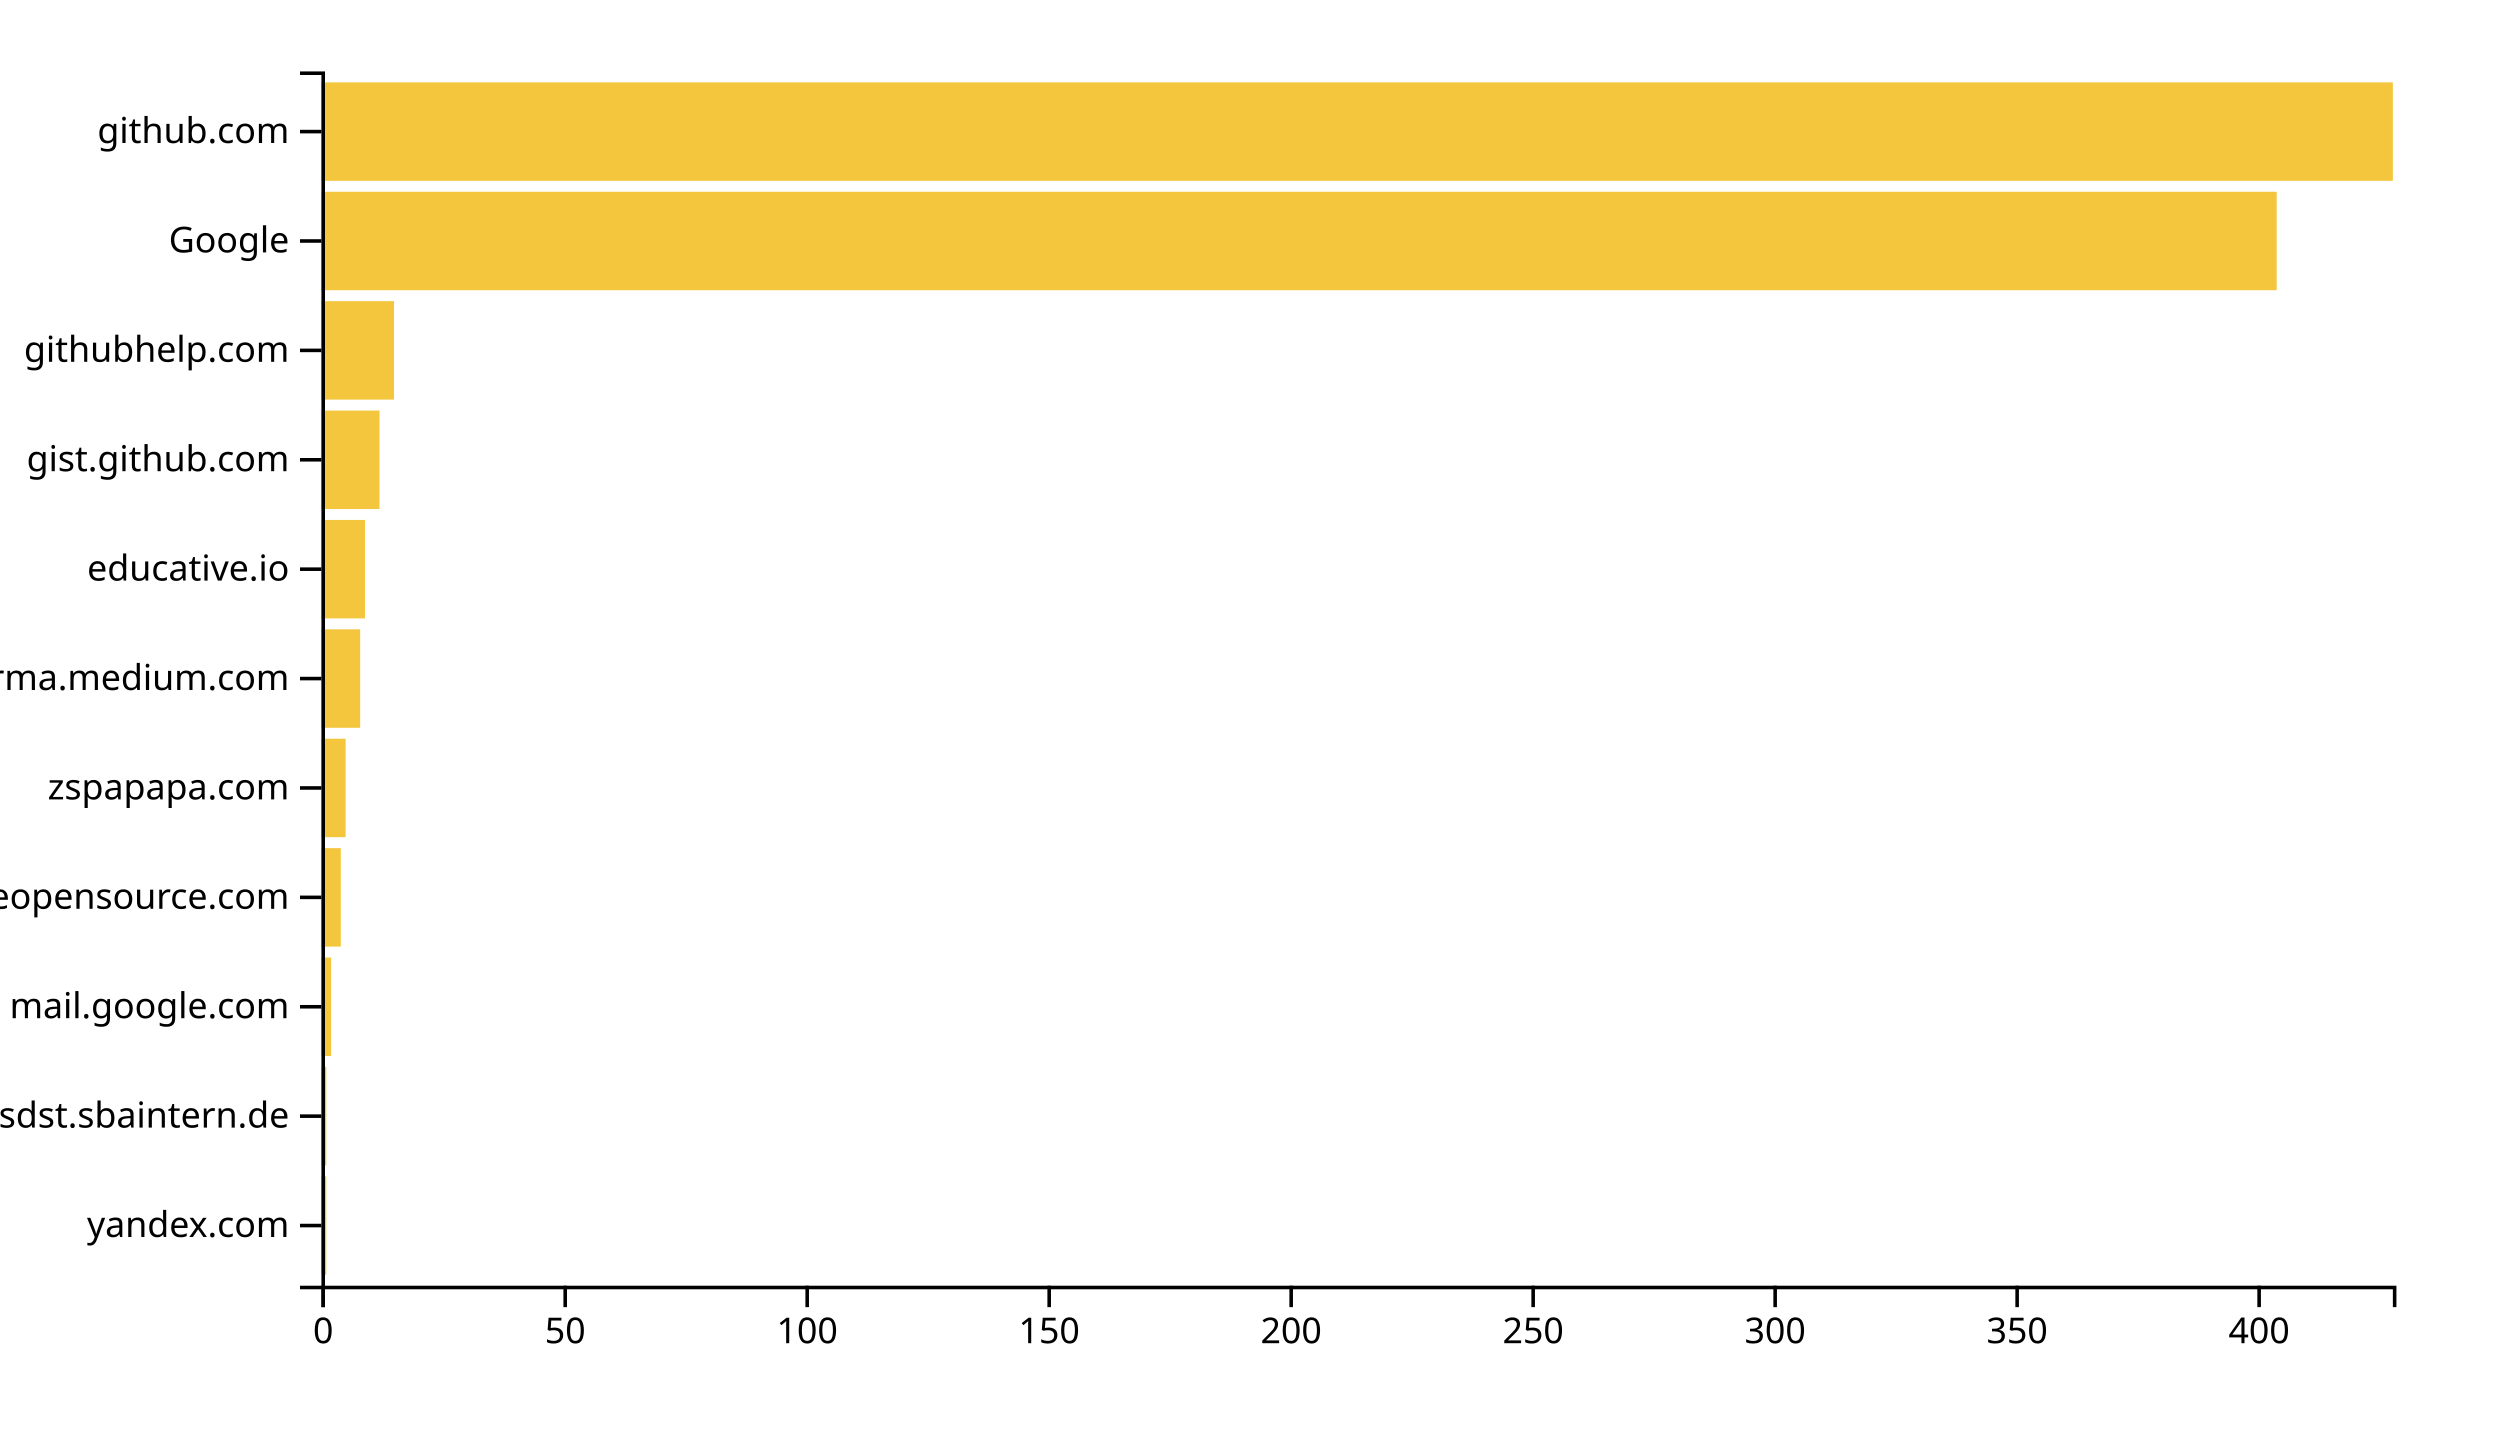
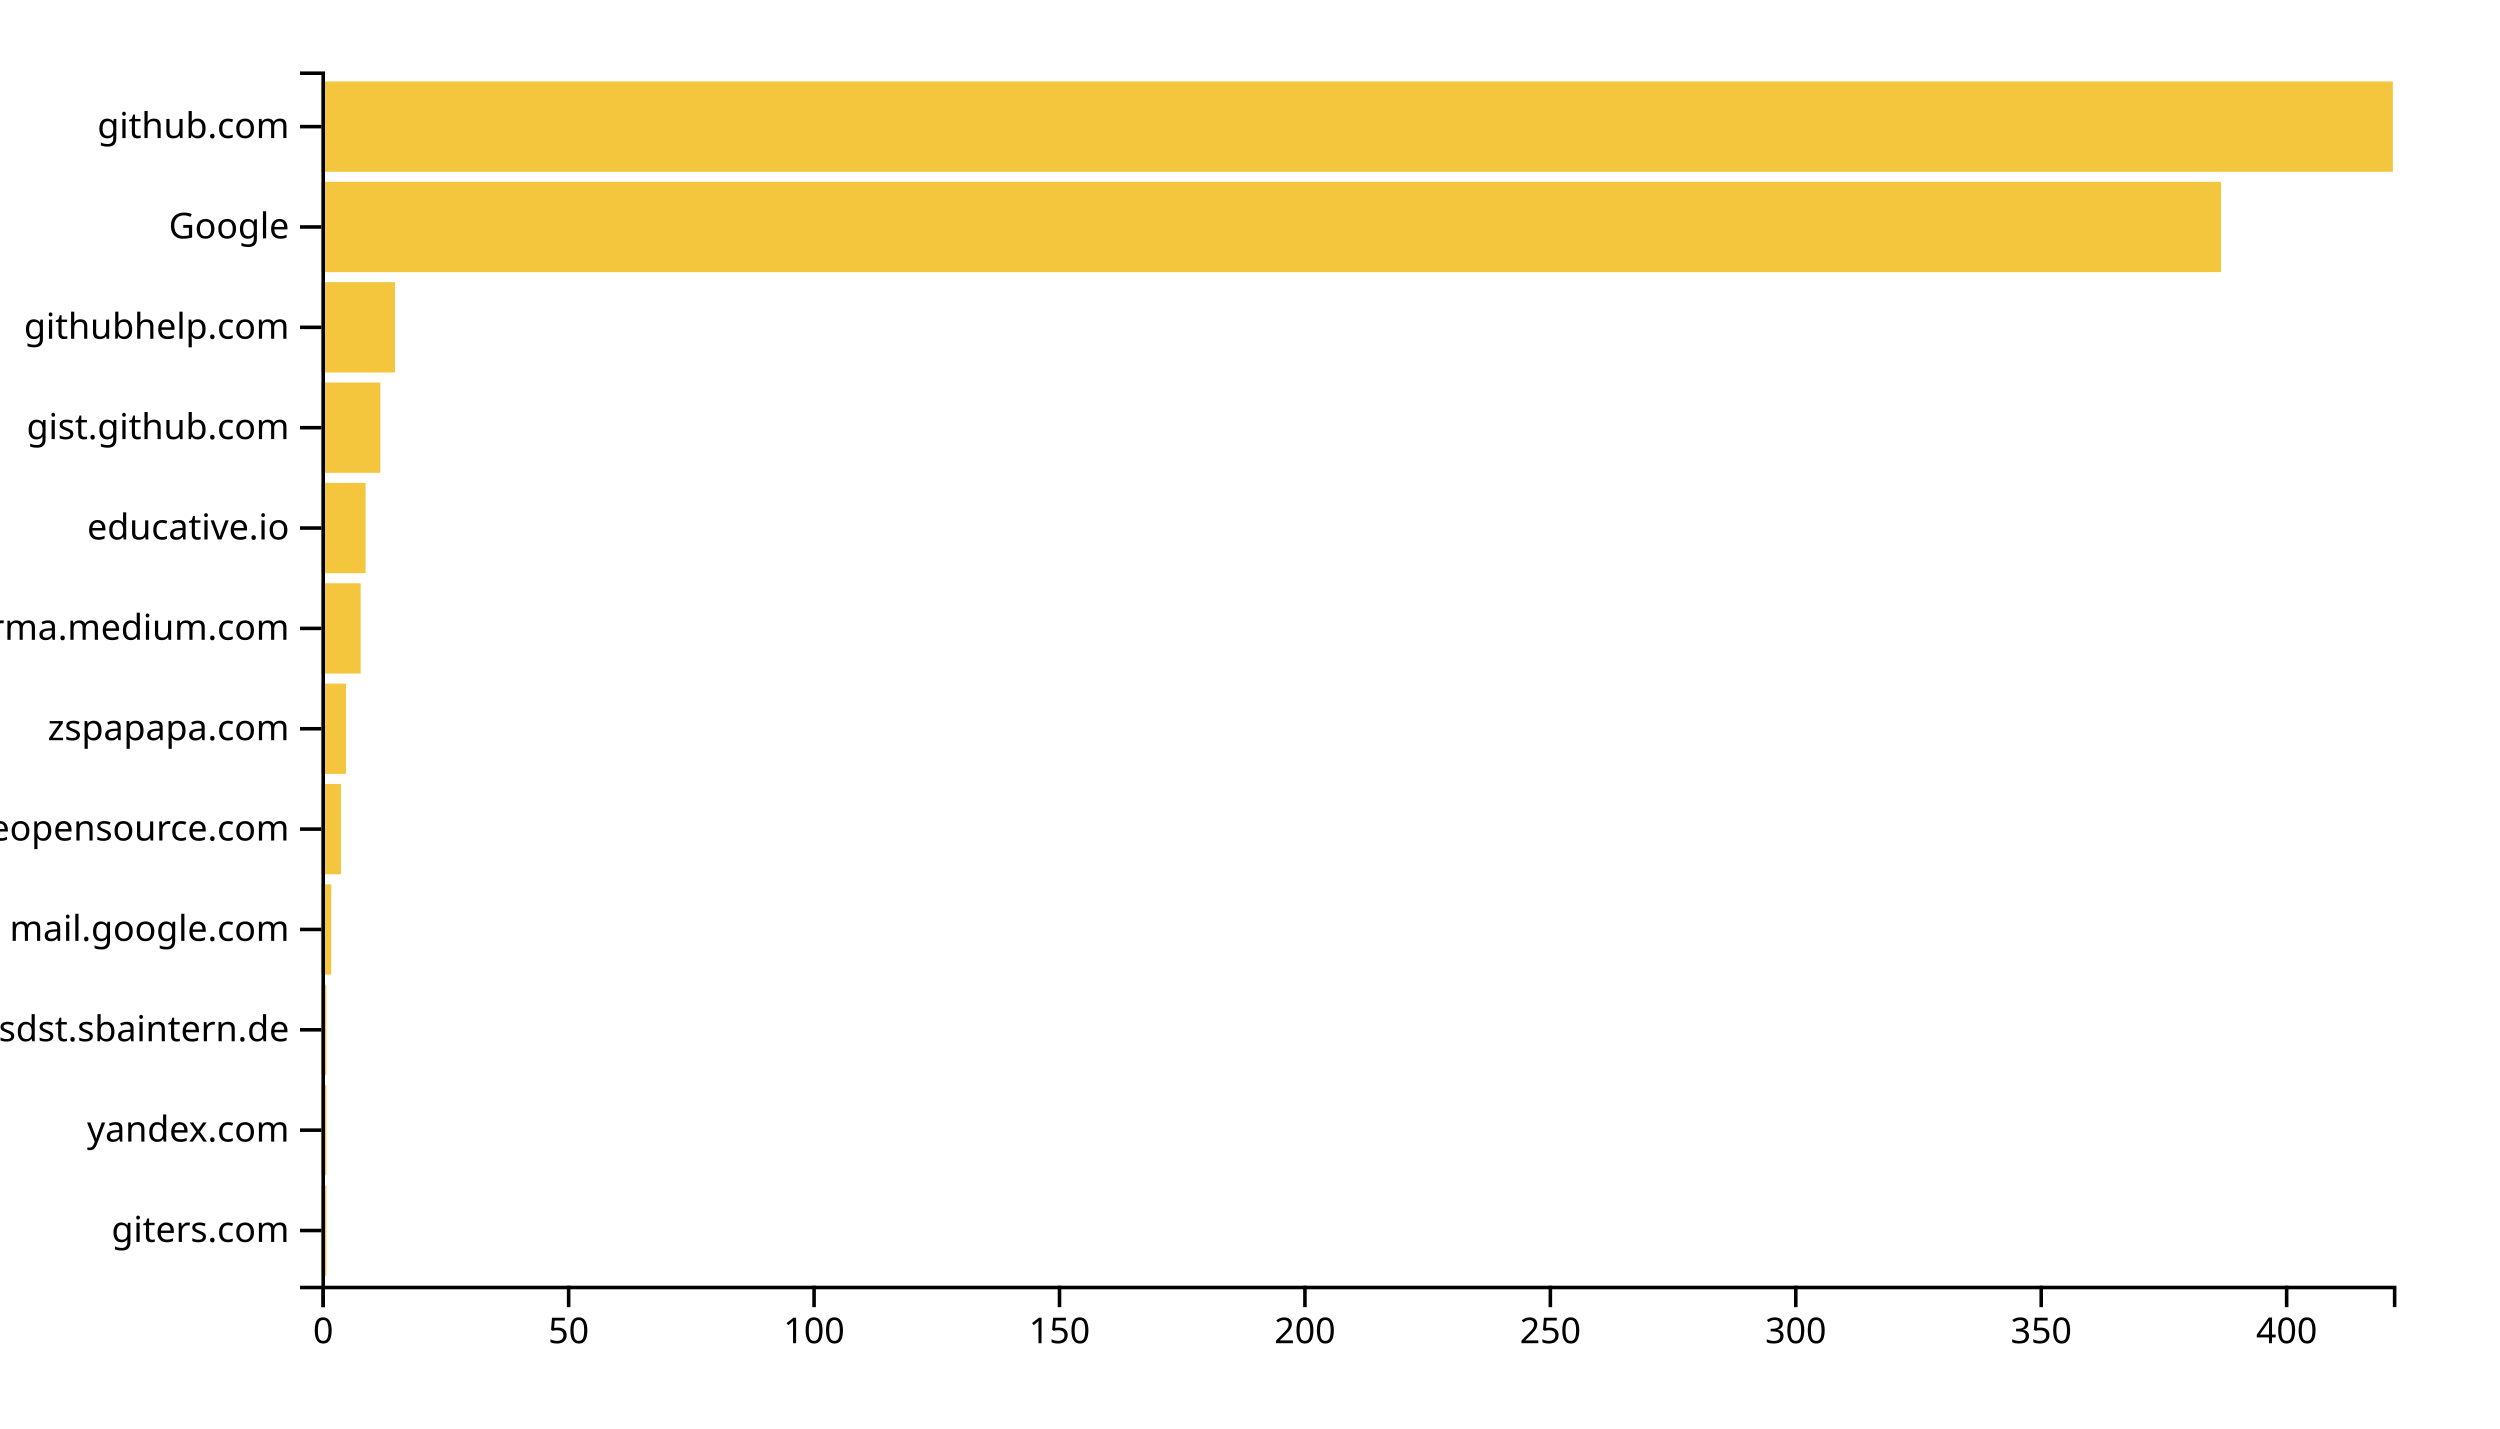
<svg xmlns="http://www.w3.org/2000/svg" width="700" height="400">
  <g transform="translate(90,20)">
-     <rect class="bar" width="1.355" y="309.369" height="27.568" style="fill: #f4c63d; text-anchor: end;" />
-     <rect class="bar" width="1.355" y="278.739" height="27.568" style="fill: #f4c63d; text-anchor: end;" />
-     <rect class="bar" width="2.71" y="248.108" height="27.568" style="fill: #f4c63d; text-anchor: end;" />
-     <rect class="bar" width="5.421" y="217.477" height="27.568" style="fill: #f4c63d; text-anchor: end;" />
-     <rect class="bar" width="6.776" y="186.847" height="27.568" style="fill: #f4c63d; text-anchor: end;" />
-     <rect class="bar" width="10.841" y="156.216" height="27.568" style="fill: #f4c63d; text-anchor: end;" />
-     <rect class="bar" width="12.196" y="125.586" height="27.568" style="fill: #f4c63d; text-anchor: end;" />
-     <rect class="bar" width="16.262" y="94.955" height="27.568" style="fill: #f4c63d; text-anchor: end;" />
-     <rect class="bar" width="20.327" y="64.324" height="27.568" style="fill: #f4c63d; text-anchor: end;" />
-     <rect class="bar" width="547.477" y="33.694" height="27.568" style="fill: #f4c63d; text-anchor: end;" />
-     <rect class="bar" width="580" y="3.063" height="27.568" style="fill: #f4c63d; text-anchor: end;" />
+     <rect class="bar" width="1.374" y="311.901" height="25.289" style="fill: #f4c63d; text-anchor: end;" />
+     <rect class="bar" width="1.374" y="283.802" height="25.289" style="fill: #f4c63d; text-anchor: end;" />
+     <rect class="bar" width="1.374" y="255.702" height="25.289" style="fill: #f4c63d; text-anchor: end;" />
+     <rect class="bar" width="2.749" y="227.603" height="25.289" style="fill: #f4c63d; text-anchor: end;" />
+     <rect class="bar" width="5.498" y="199.504" height="25.289" style="fill: #f4c63d; text-anchor: end;" />
+     <rect class="bar" width="6.872" y="171.405" height="25.289" style="fill: #f4c63d; text-anchor: end;" />
+     <rect class="bar" width="10.995" y="143.306" height="25.289" style="fill: #f4c63d; text-anchor: end;" />
+     <rect class="bar" width="12.37" y="115.207" height="25.289" style="fill: #f4c63d; text-anchor: end;" />
+     <rect class="bar" width="16.493" y="87.107" height="25.289" style="fill: #f4c63d; text-anchor: end;" />
+     <rect class="bar" width="20.616" y="59.008" height="25.289" style="fill: #f4c63d; text-anchor: end;" />
+     <rect class="bar" width="531.896" y="30.909" height="25.289" style="fill: #f4c63d; text-anchor: end;" />
+     <rect class="bar" width="580" y="2.81" height="25.289" style="fill: #f4c63d; text-anchor: end;" />
    <g transform="translate(0,340)" fill="none" font-size="10" font-family="sans-serif" text-anchor="middle">
      <path class="domain" stroke="currentColor" d="M0.5,6V0.5H580.5V6" />
      <g class="tick" opacity="1" transform="translate(0.5,0)">
        <line stroke="currentColor" y2="6" />
        <text fill="currentColor" y="9" dy="0.71em">0</text>
      </g>
-       <g class="tick" opacity="1" transform="translate(68.25701,0)">
+       <g class="tick" opacity="1" transform="translate(69.22038,0)">
        <line stroke="currentColor" y2="6" />
        <text fill="currentColor" y="9" dy="0.71em">50</text>
      </g>
-       <g class="tick" opacity="1" transform="translate(136.014,0)">
+       <g class="tick" opacity="1" transform="translate(137.9408,0)">
        <line stroke="currentColor" y2="6" />
        <text fill="currentColor" y="9" dy="0.71em">100</text>
      </g>
-       <g class="tick" opacity="1" transform="translate(203.771,0)">
+       <g class="tick" opacity="1" transform="translate(206.6611,0)">
        <line stroke="currentColor" y2="6" />
        <text fill="currentColor" y="9" dy="0.71em">150</text>
      </g>
-       <g class="tick" opacity="1" transform="translate(271.528,0)">
+       <g class="tick" opacity="1" transform="translate(275.3815,0)">
        <line stroke="currentColor" y2="6" />
        <text fill="currentColor" y="9" dy="0.71em">200</text>
      </g>
-       <g class="tick" opacity="1" transform="translate(339.285,0)">
+       <g class="tick" opacity="1" transform="translate(344.1019,0)">
        <line stroke="currentColor" y2="6" />
        <text fill="currentColor" y="9" dy="0.71em">250</text>
      </g>
-       <g class="tick" opacity="1" transform="translate(407.0421,0)">
+       <g class="tick" opacity="1" transform="translate(412.8223,0)">
        <line stroke="currentColor" y2="6" />
        <text fill="currentColor" y="9" dy="0.71em">300</text>
      </g>
-       <g class="tick" opacity="1" transform="translate(474.7991,0)">
+       <g class="tick" opacity="1" transform="translate(481.5427,0)">
        <line stroke="currentColor" y2="6" />
        <text fill="currentColor" y="9" dy="0.71em">350</text>
      </g>
-       <g class="tick" opacity="1" transform="translate(542.5561,0)">
+       <g class="tick" opacity="1" transform="translate(550.263,0)">
        <line stroke="currentColor" y2="6" />
        <text fill="currentColor" y="9" dy="0.71em">400</text>
      </g>
    </g>
    <g fill="none" font-size="10" font-family="sans-serif" text-anchor="end">
      <path class="domain" stroke="currentColor" d="M-6,340.5H0.5V0.5H-6" />
-       <g class="tick" opacity="1" transform="translate(0,323.1532)">
+       <g class="tick" opacity="1" transform="translate(0,324.5455)">
+         <line stroke="currentColor" x2="-6" />
+         <text fill="currentColor" x="-9" dy="0.32em">giters.com</text>
+       </g>
+       <g class="tick" opacity="1" transform="translate(0,296.4463)">
        <line stroke="currentColor" x2="-6" />
        <text fill="currentColor" x="-9" dy="0.32em">yandex.com</text>
      </g>
-       <g class="tick" opacity="1" transform="translate(0,292.5225)">
+       <g class="tick" opacity="1" transform="translate(0,268.3471)">
        <line stroke="currentColor" x2="-6" />
        <text fill="currentColor" x="-9" dy="0.32em">confluence.webapp.sdst.sbaintern.de</text>
      </g>
-       <g class="tick" opacity="1" transform="translate(0,261.8919)">
+       <g class="tick" opacity="1" transform="translate(0,240.2479)">
        <line stroke="currentColor" x2="-6" />
        <text fill="currentColor" x="-9" dy="0.32em">mail.google.com</text>
      </g>
-       <g class="tick" opacity="1" transform="translate(0,231.2613)">
+       <g class="tick" opacity="1" transform="translate(0,212.1488)">
        <line stroke="currentColor" x2="-6" />
        <text fill="currentColor" x="-9" dy="0.32em">awesomeopensource.com</text>
      </g>
-       <g class="tick" opacity="1" transform="translate(0,200.6306)">
+       <g class="tick" opacity="1" transform="translate(0,184.0496)">
        <line stroke="currentColor" x2="-6" />
        <text fill="currentColor" x="-9" dy="0.32em">zspapapa.com</text>
      </g>
-       <g class="tick" opacity="1" transform="translate(0,170)">
+       <g class="tick" opacity="1" transform="translate(0,155.9504)">
        <line stroke="currentColor" x2="-6" />
        <text fill="currentColor" x="-9" dy="0.32em">xgirma.medium.com</text>
      </g>
-       <g class="tick" opacity="1" transform="translate(0,139.3694)">
+       <g class="tick" opacity="1" transform="translate(0,127.8512)">
        <line stroke="currentColor" x2="-6" />
        <text fill="currentColor" x="-9" dy="0.32em">educative.io</text>
      </g>
-       <g class="tick" opacity="1" transform="translate(0,108.7387)">
+       <g class="tick" opacity="1" transform="translate(0,99.75207)">
        <line stroke="currentColor" x2="-6" />
        <text fill="currentColor" x="-9" dy="0.32em">gist.github.com</text>
      </g>
-       <g class="tick" opacity="1" transform="translate(0,78.10811)">
+       <g class="tick" opacity="1" transform="translate(0,71.65289)">
        <line stroke="currentColor" x2="-6" />
        <text fill="currentColor" x="-9" dy="0.32em">githubhelp.com</text>
      </g>
-       <g class="tick" opacity="1" transform="translate(0,47.47748)">
+       <g class="tick" opacity="1" transform="translate(0,43.55372)">
        <line stroke="currentColor" x2="-6" />
        <text fill="currentColor" x="-9" dy="0.32em">Google</text>
      </g>
-       <g class="tick" opacity="1" transform="translate(0,16.84685)">
+       <g class="tick" opacity="1" transform="translate(0,15.45455)">
        <line stroke="currentColor" x2="-6" />
        <text fill="currentColor" x="-9" dy="0.32em">github.com</text>
      </g>
    </g>
  </g>
</svg>
